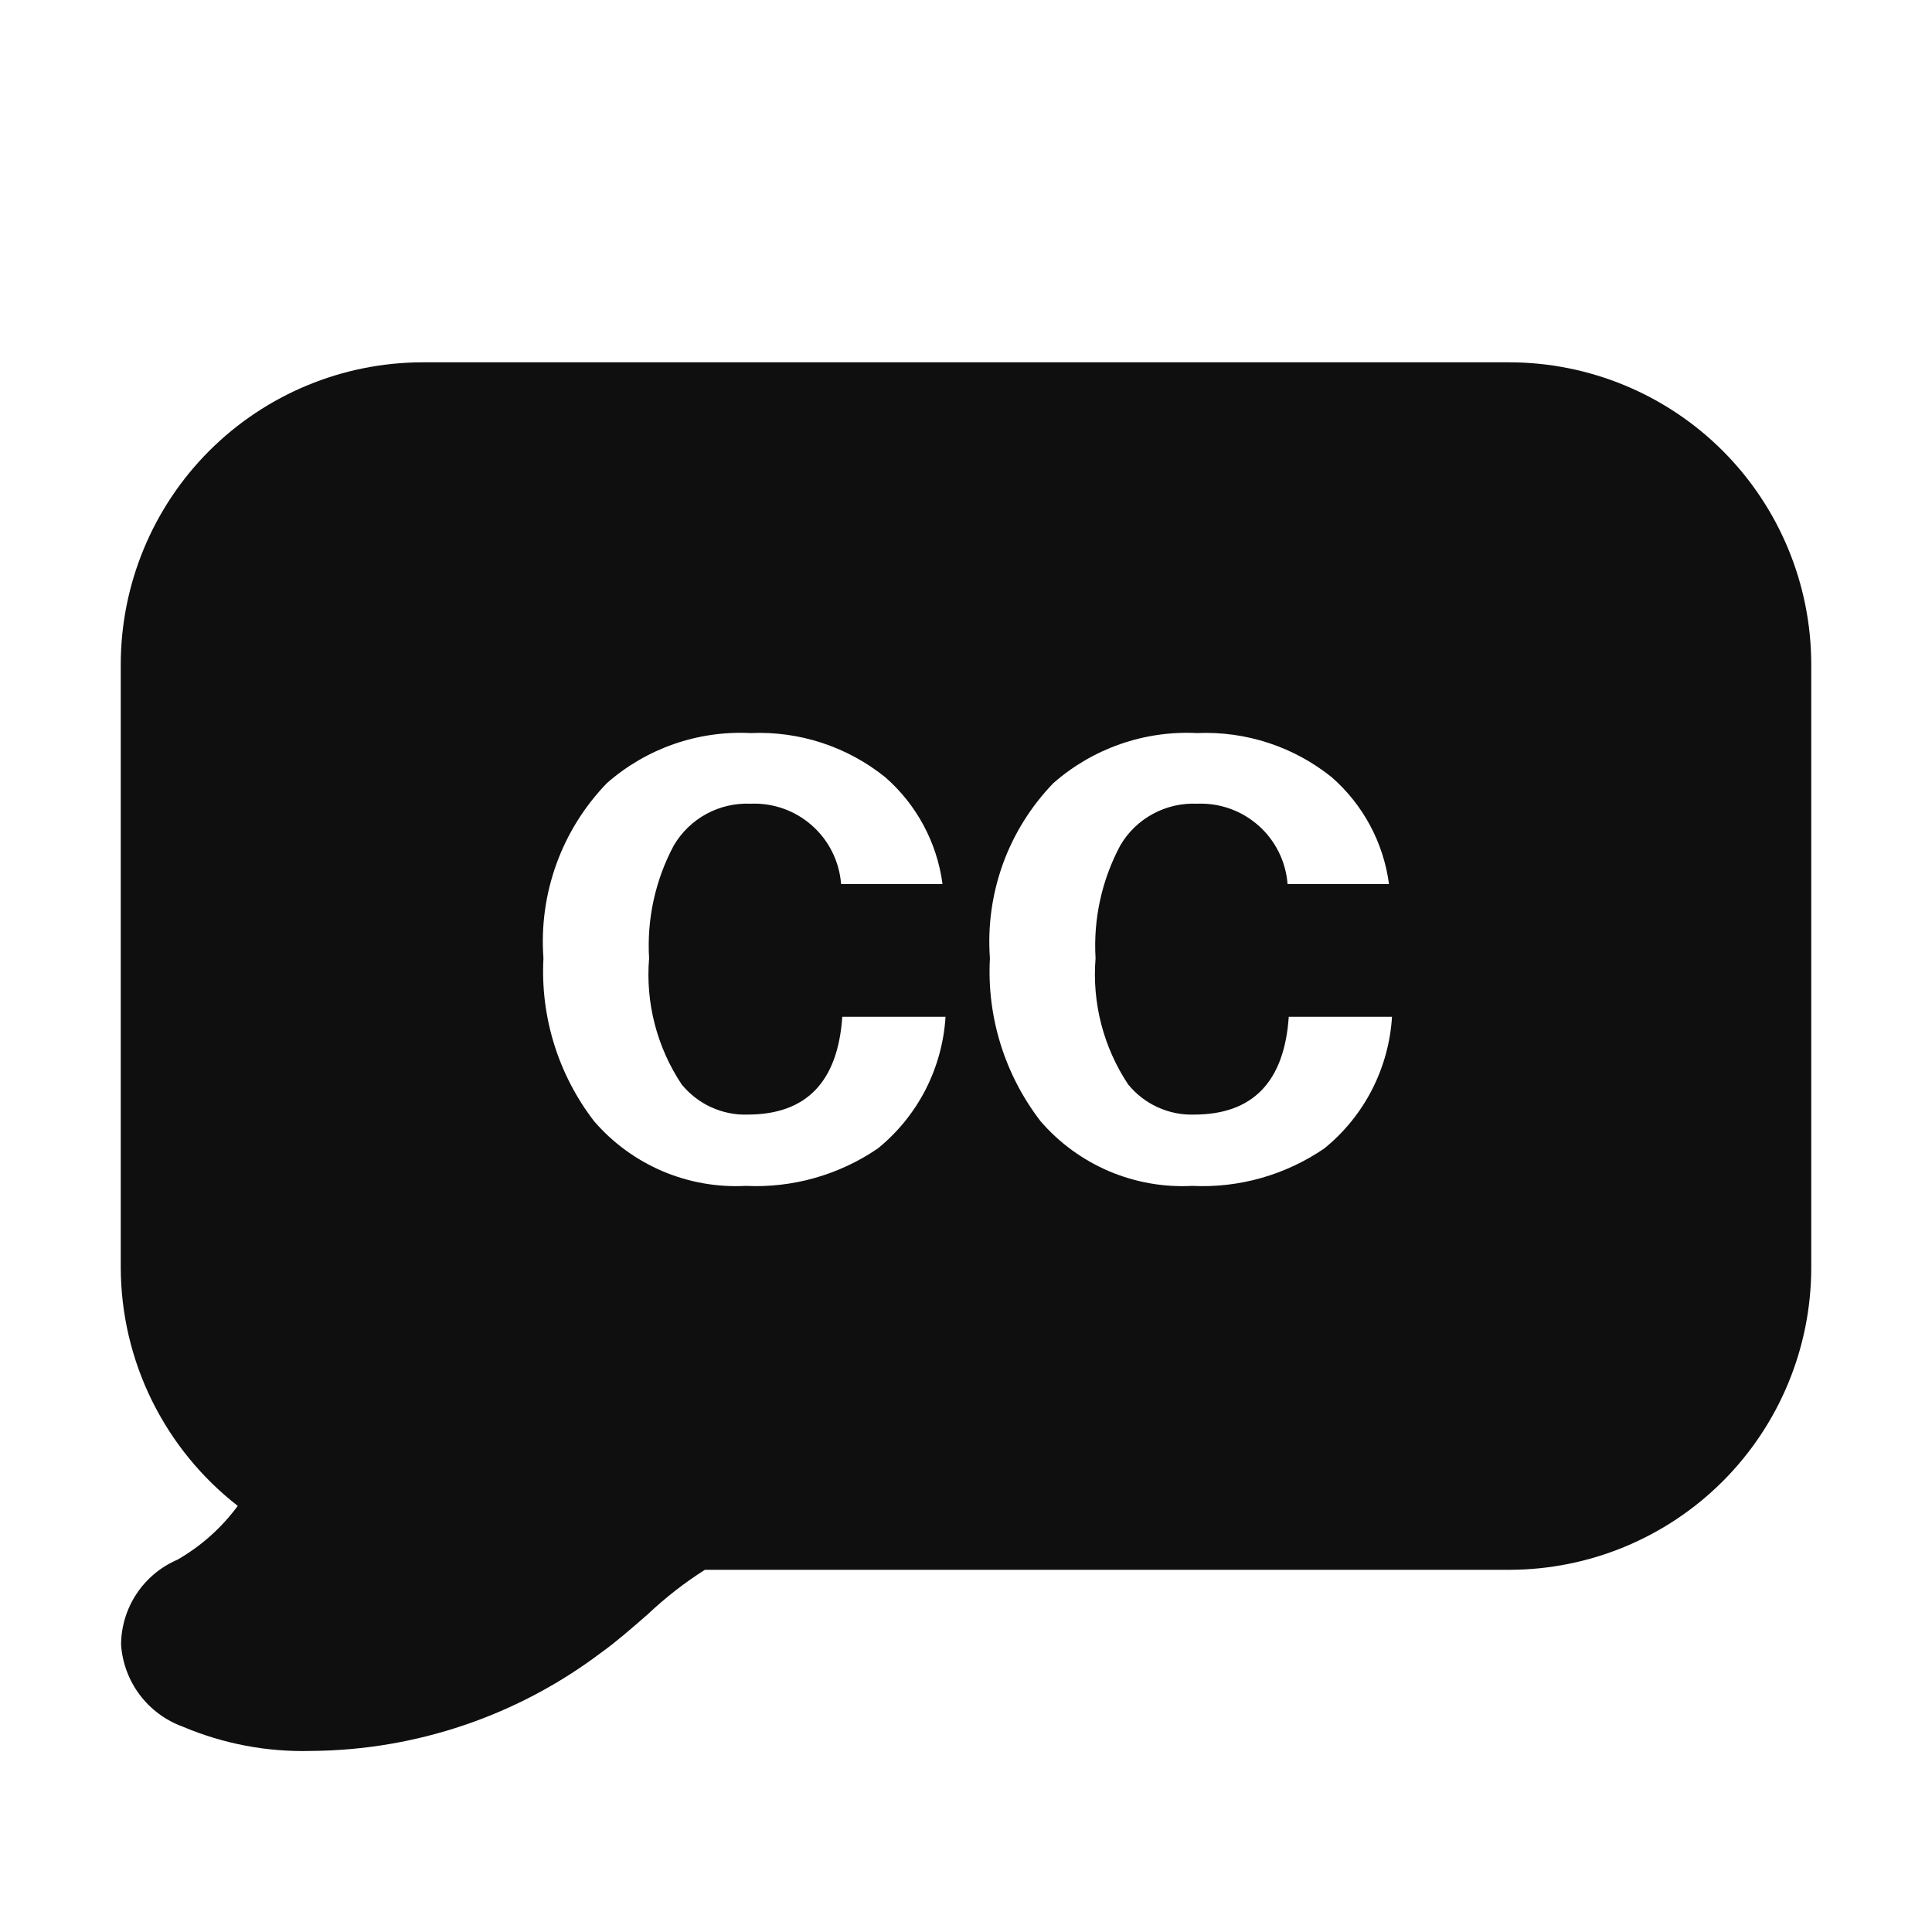
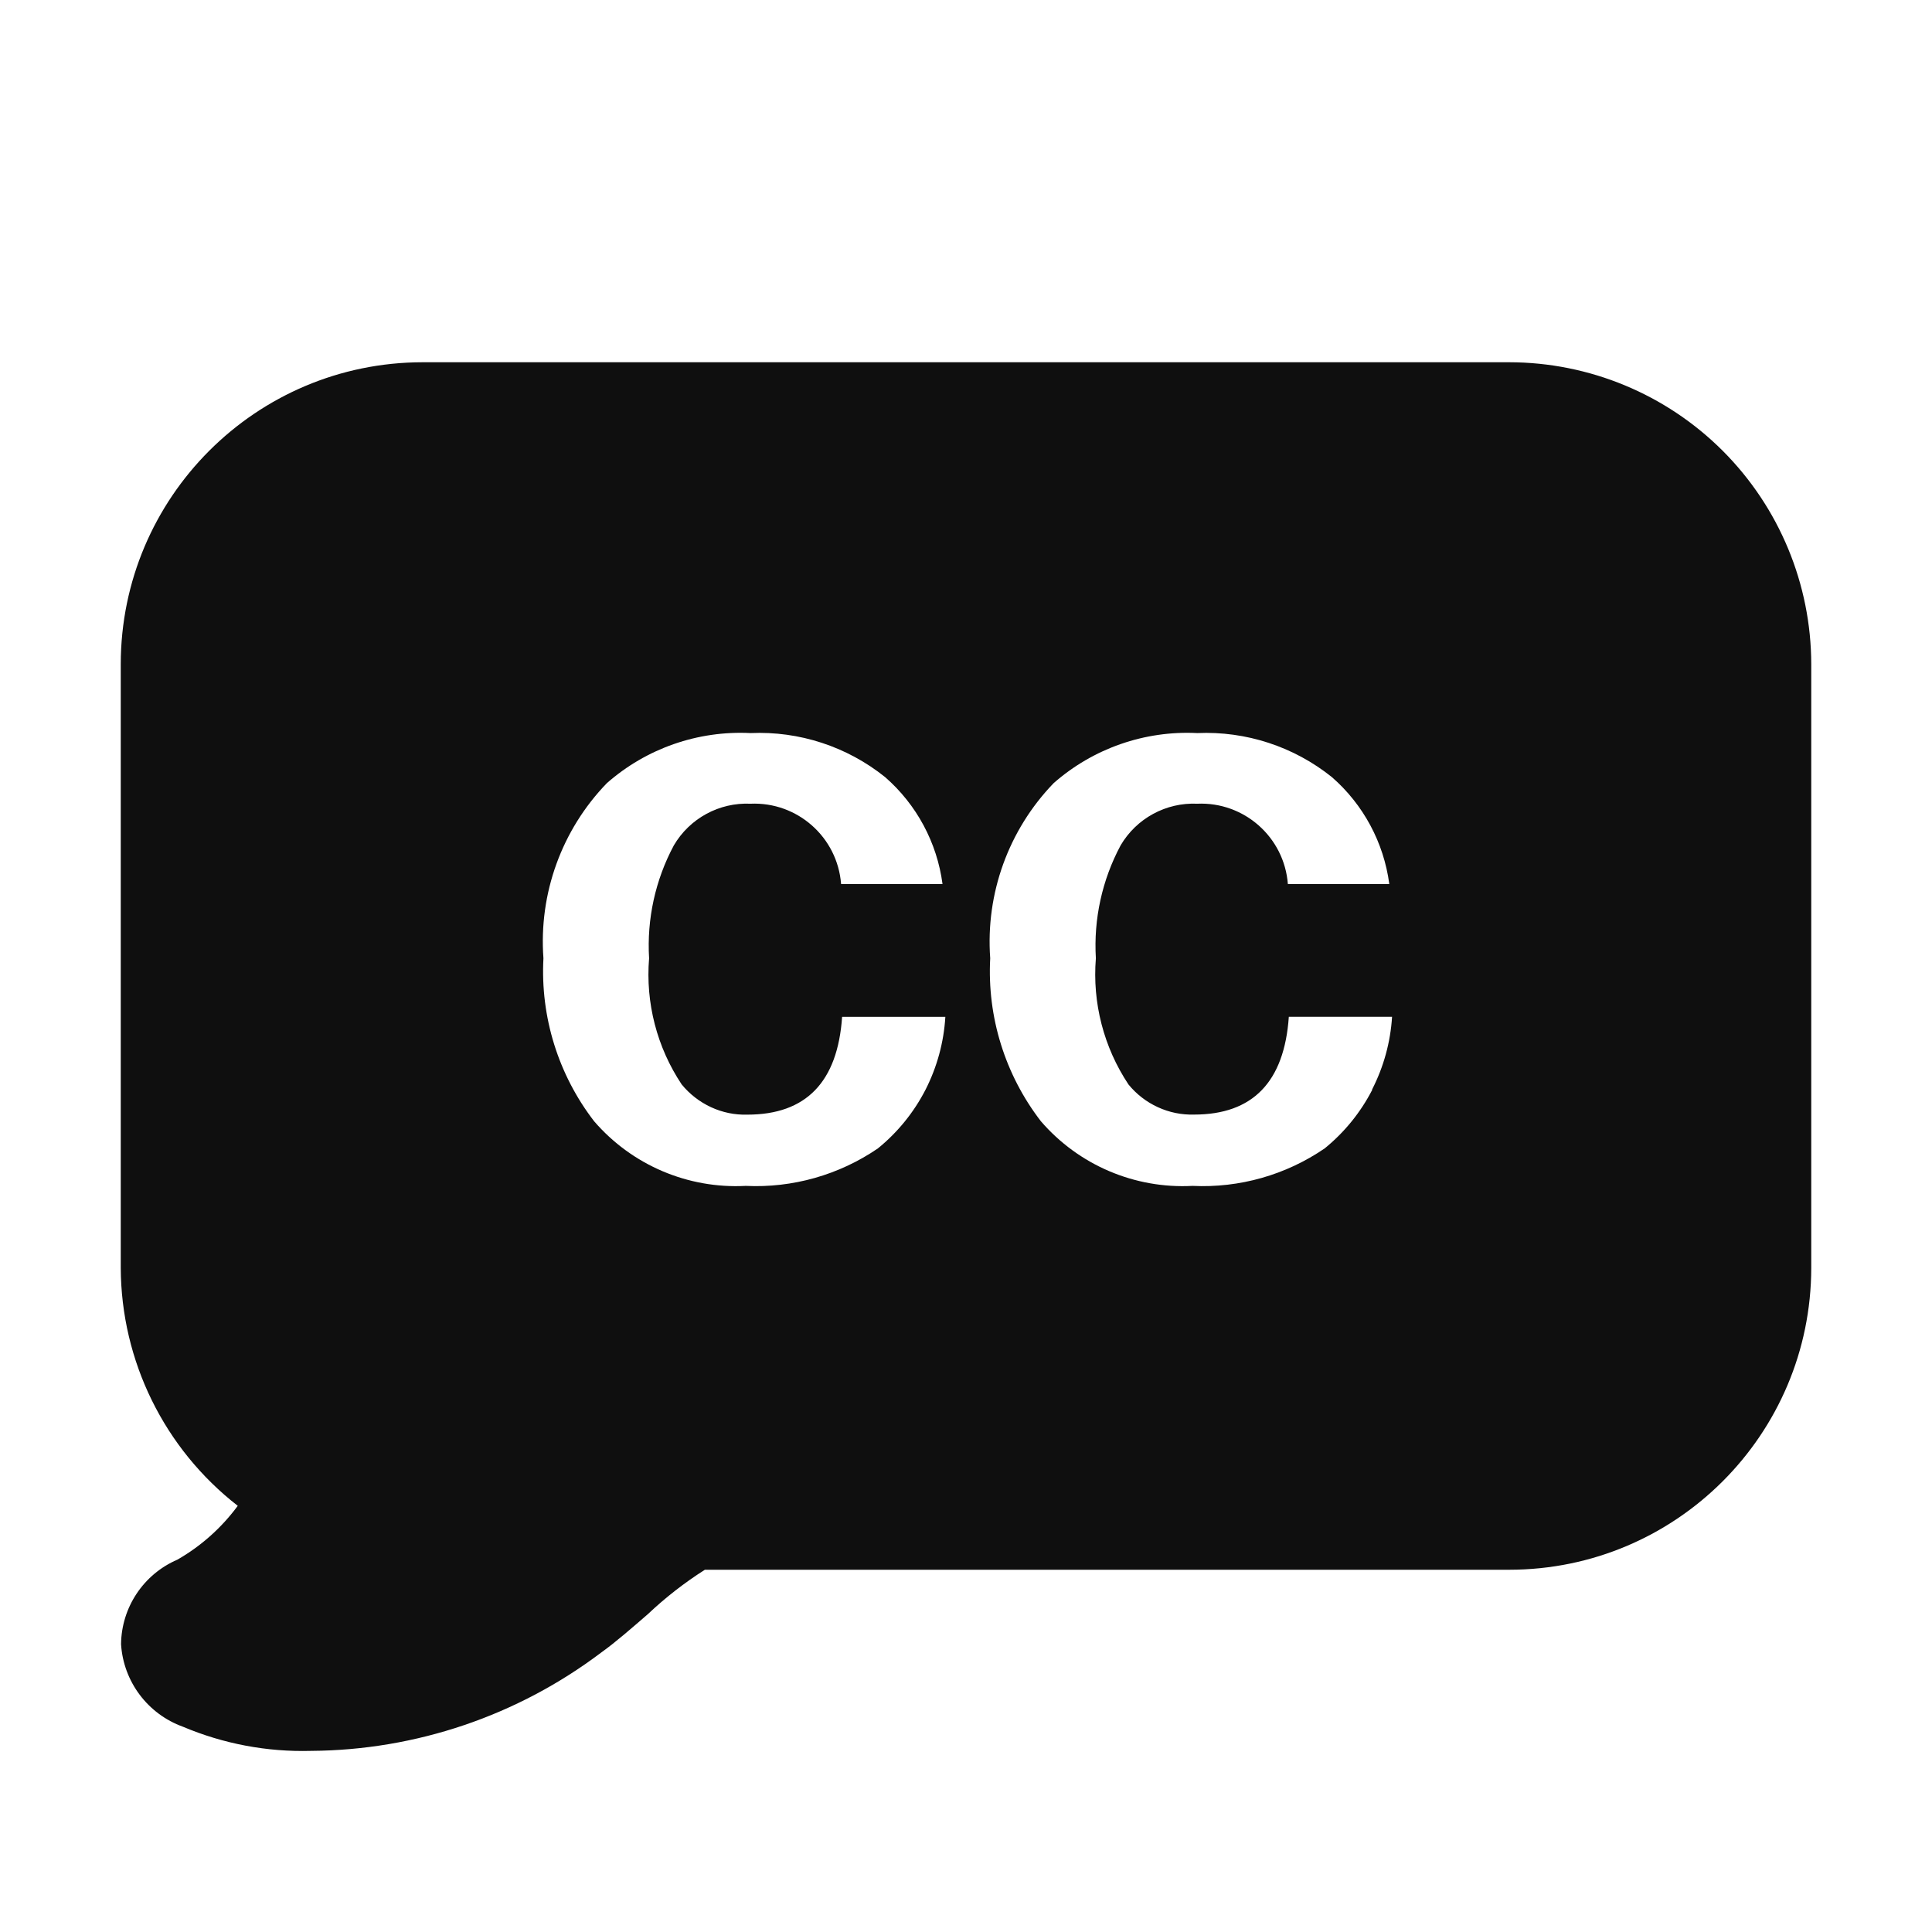
- <svg xmlns="http://www.w3.org/2000/svg" width="32" height="32" viewBox="0 0 32 32" fill="none">
-   <path fill-rule="evenodd" clip-rule="evenodd" d="M7 6.001H25C26.326 6.003 27.596 6.53 28.534 7.467C29.471 8.405 29.998 9.675 30 11.001V21.001C29.998 22.327 29.471 23.597 28.534 24.535C27.596 25.472 26.326 25.999 25 26.001H11.675C11.338 26.215 11.022 26.461 10.731 26.736C10.457 26.976 10.191 27.206 9.958 27.372C8.574 28.418 6.888 28.989 5.153 29.001C4.425 29.021 3.701 28.884 3.03 28.6C2.745 28.497 2.496 28.313 2.314 28.071C2.132 27.829 2.025 27.539 2.005 27.237C2.008 26.938 2.097 26.646 2.263 26.397C2.428 26.148 2.663 25.952 2.938 25.834C3.33 25.609 3.67 25.306 3.938 24.942C3.337 24.475 2.851 23.877 2.515 23.195C2.179 22.512 2.003 21.762 2 21.001V11.001C2.002 9.675 2.529 8.405 3.466 7.467C4.404 6.53 5.674 6.003 7 6.001ZM19.172 18.338C19.362 18.425 19.568 18.468 19.776 18.461C20.748 18.461 21.272 17.921 21.346 16.841H23.056C23.03 17.262 22.917 17.673 22.725 18.048C22.532 18.424 22.263 18.755 21.936 19.021C21.293 19.461 20.524 19.68 19.746 19.642C19.274 19.667 18.802 19.583 18.367 19.398C17.932 19.212 17.545 18.93 17.236 18.572C16.642 17.802 16.343 16.843 16.396 15.872C16.357 15.342 16.431 14.81 16.611 14.31C16.792 13.81 17.077 13.354 17.446 12.972C18.101 12.396 18.955 12.098 19.826 12.142C20.634 12.107 21.426 12.366 22.056 12.872C22.577 13.327 22.915 13.956 23.006 14.642H21.326C21.297 14.269 21.125 13.922 20.845 13.674C20.565 13.426 20.2 13.296 19.826 13.312C19.572 13.301 19.319 13.359 19.095 13.481C18.871 13.602 18.685 13.782 18.556 14.002C18.249 14.575 18.107 15.223 18.146 15.872C18.086 16.609 18.276 17.345 18.686 17.962C18.817 18.122 18.983 18.252 19.172 18.338ZM11.778 18.338C11.967 18.425 12.173 18.468 12.381 18.461C13.354 18.461 13.877 17.921 13.951 16.841H15.661C15.635 17.262 15.522 17.673 15.33 18.048C15.137 18.424 14.868 18.755 14.541 19.021C13.898 19.461 13.129 19.679 12.351 19.642C11.879 19.667 11.407 19.583 10.972 19.398C10.537 19.212 10.15 18.93 9.841 18.572C9.247 17.801 8.949 16.843 9.001 15.872C8.962 15.342 9.035 14.81 9.216 14.31C9.397 13.81 9.682 13.354 10.051 12.972C10.706 12.396 11.56 12.098 12.431 12.142C13.238 12.106 14.031 12.366 14.661 12.872C15.182 13.326 15.52 13.956 15.611 14.642H13.931C13.902 14.269 13.73 13.922 13.45 13.674C13.17 13.425 12.805 13.296 12.431 13.312C12.177 13.301 11.924 13.36 11.7 13.481C11.477 13.602 11.29 13.783 11.161 14.002C10.854 14.575 10.712 15.223 10.751 15.872C10.69 16.609 10.881 17.346 11.291 17.962C11.422 18.122 11.589 18.252 11.778 18.339V18.338Z" fill="#0F0F0F" />
+ <svg xmlns="http://www.w3.org/2000/svg" id="Layer_1" data-name="Layer 1" viewBox="0 0 32 32">
+   <defs>
+     <style>.cls-1{fill:#0f0f0f;fill-rule:evenodd;}</style>
+   </defs>
+   <path class="cls-1" d="M28.534,7.467A5.01,5.01,0,0,0,25,6H7a5.005,5.005,0,0,0-5,5V21a5.017,5.017,0,0,0,1.938,3.941,3.248,3.248,0,0,1-1,.892,1.543,1.543,0,0,0-.933,1.4A1.557,1.557,0,0,0,3.03,28.6a5.089,5.089,0,0,0,2.123.4,8.056,8.056,0,0,0,4.805-1.629c.233-.166.5-.4.773-.636A6.26,6.26,0,0,1,11.675,26H25a5.005,5.005,0,0,0,5-5V11A5.01,5.01,0,0,0,28.534,7.467ZM15.33,18.048a3.05,3.05,0,0,1-.789.973,3.577,3.577,0,0,1-2.19.621,3.1,3.1,0,0,1-2.51-1.07,4.066,4.066,0,0,1-.84-2.7,3.772,3.772,0,0,1,1.05-2.9,3.349,3.349,0,0,1,2.38-.83,3.326,3.326,0,0,1,2.23.73,2.845,2.845,0,0,1,.95,1.77h-1.68a1.442,1.442,0,0,0-1.5-1.33,1.4,1.4,0,0,0-1.27.69,3.517,3.517,0,0,0-.41,1.87,3.285,3.285,0,0,0,.54,2.09,1.374,1.374,0,0,0,.487.377h0a1.334,1.334,0,0,0,.6.123q1.459,0,1.57-1.62h1.71A3.063,3.063,0,0,1,15.33,18.048Zm7.4,0a3.05,3.05,0,0,1-.789.973,3.571,3.571,0,0,1-2.19.621,3.1,3.1,0,0,1-2.51-1.07,4.065,4.065,0,0,1-.84-2.7,3.782,3.782,0,0,1,1.05-2.9,3.349,3.349,0,0,1,2.38-.83,3.329,3.329,0,0,1,2.23.73,2.847,2.847,0,0,1,.95,1.77h-1.68a1.442,1.442,0,0,0-1.5-1.33,1.4,1.4,0,0,0-1.27.69,3.517,3.517,0,0,0-.41,1.87,3.293,3.293,0,0,0,.54,2.09,1.356,1.356,0,0,0,.486.376,1.341,1.341,0,0,0,.6.123q1.458,0,1.57-1.62h1.71A3.063,3.063,0,0,1,22.725,18.048Z" />
</svg>
